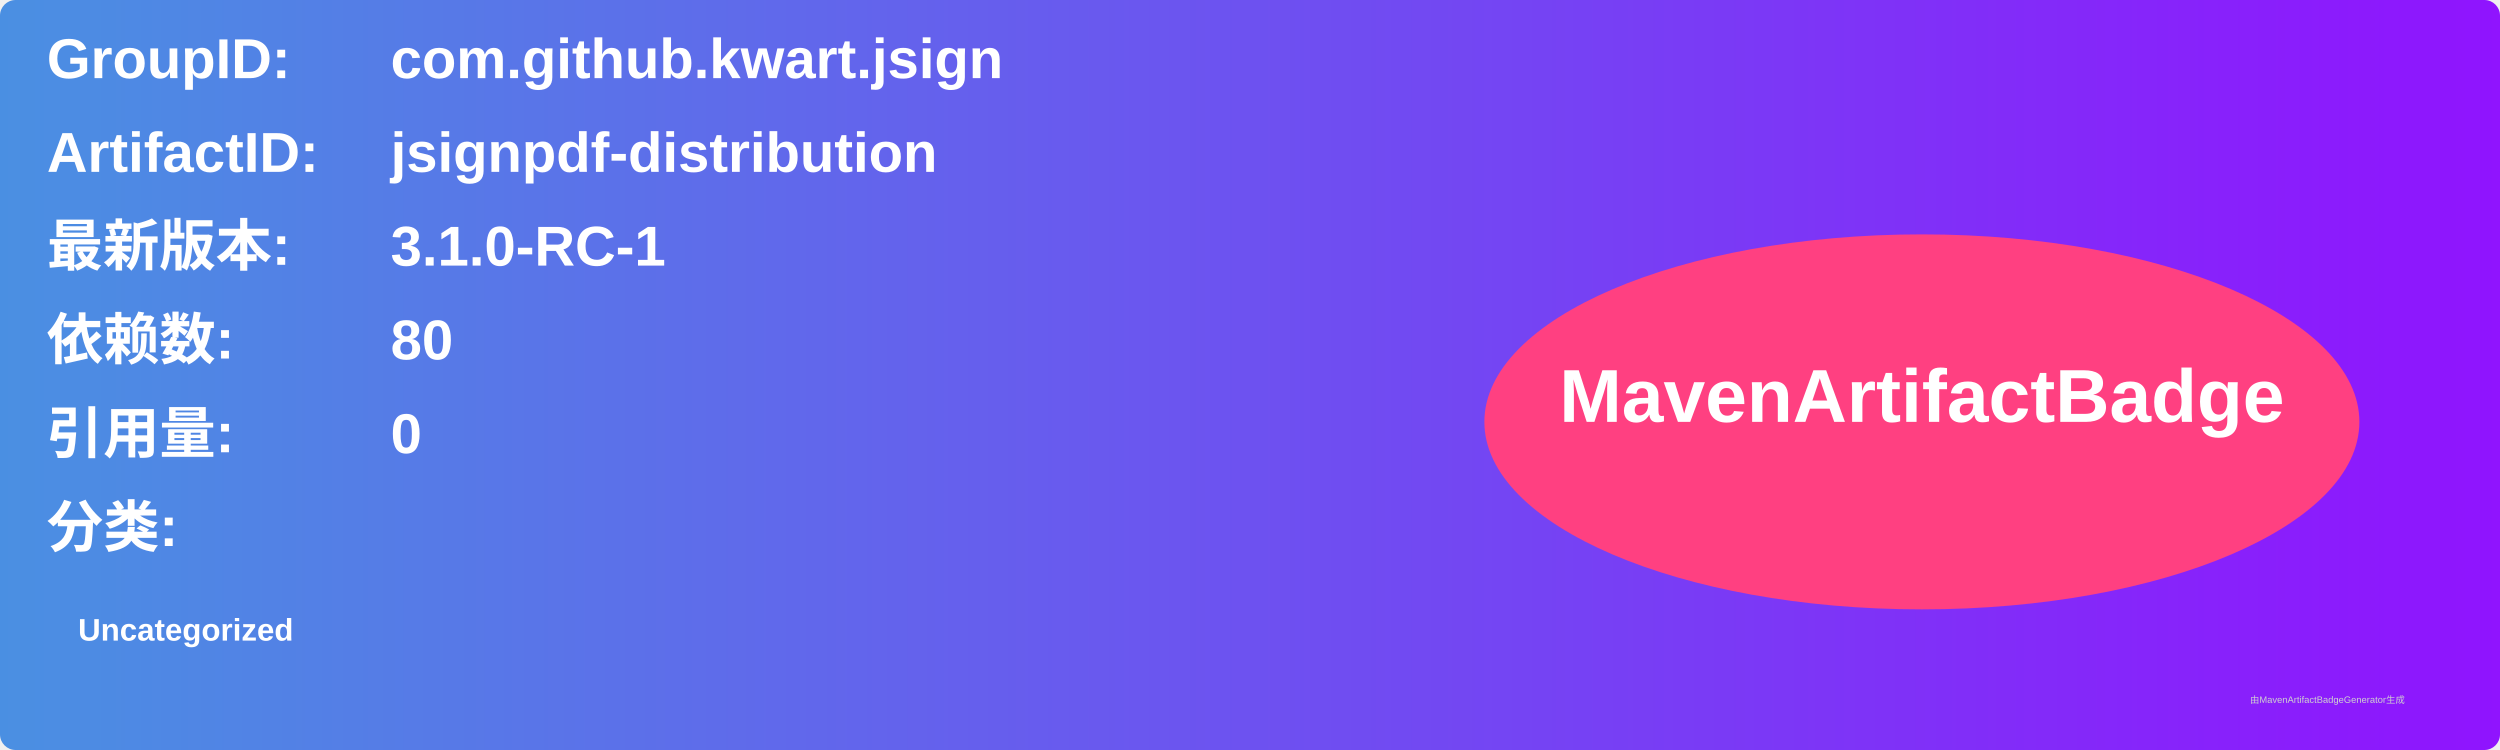
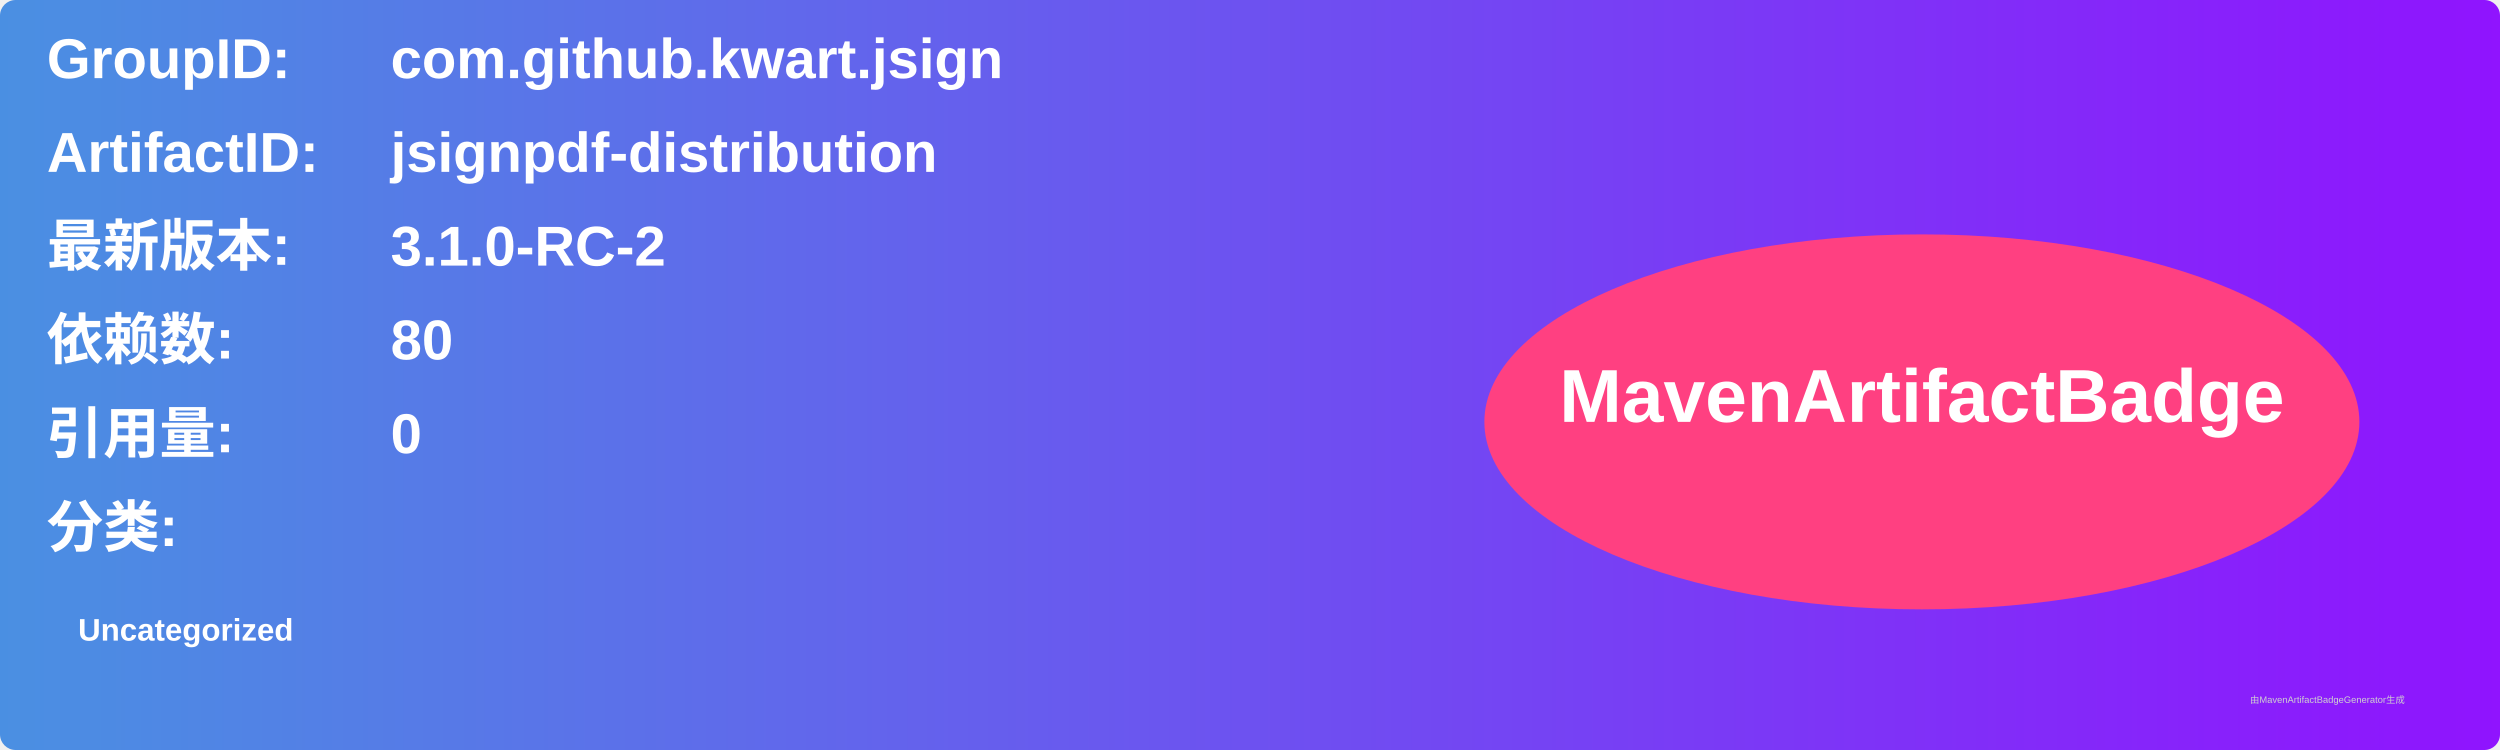
<svg xmlns="http://www.w3.org/2000/svg" width="800" height="240" viewBox="0 0 800 240">
  <linearGradient id="grad" x1="0%" y1="0%" x2="100%" y2="0%">
    <stop offset="0%" stop-color="#4a90e2" />
    <stop offset="100%" stop-color="#9013fe" />
  </linearGradient>
  <rect width="100%" height="100%" rx="5" ry="5" fill="url(#grad)" />
  <g transform="translate(15, 15)">
    <text x="0" y="10" font-family="Arial" font-size="18" fill="white" font-weight="bold" width="260">GroupID:</text>
    <text x="110" y="10" font-family="Arial" font-size="18" fill="white" font-weight="bold" width="460">com.github.kwart.jsign</text>
    <text x="0" y="40" font-family="Arial" font-size="18" fill="white" font-weight="bold" width="260">ArtifactID:</text>
    <text x="110" y="40" font-family="Arial" font-size="18" fill="white" font-weight="bold" width="460">jsignpdf-distribution</text>
    <text x="0" y="70" font-family="Arial" font-size="18" fill="white" font-weight="bold">最新版本:</text>
    <text x="110" y="70" font-family="Arial" font-size="18" fill="white" font-weight="bold">
-       <tspan font-weight="bold">3.1.0-RC-1</tspan>
+       <tspan font-weight="bold">3.1.0-RC-2</tspan>
    </text>
    <text x="0" y="100" font-family="Arial" font-size="18" fill="white" font-weight="bold">依赖数: </text>
    <text x="110" y="100" font-family="Arial" font-size="18" fill="white">
      <tspan font-weight="bold">80</tspan>
    </text>
    <text x="0" y="130" font-family="Arial" font-size="18" fill="white" font-weight="bold">引用量: </text>
    <text x="110" y="130" font-family="Arial" font-size="18" fill="white">
      <tspan font-weight="bold">0</tspan>
    </text>
    <text x="0" y="160" font-family="Arial" font-size="18" fill="white" font-weight="bold">分类:</text>
    <text x="10" y="190" font-family="Arial" font-size="10" fill="white">
      <tspan font-weight="bold">Uncategorized</tspan>
    </text>
    <ellipse cx="600" cy="120" rx="140" ry="60" fill="#ff4081" />
    <text x="600" y="120" text-anchor="middle" font-family="Arial" font-size="24" fill="white" font-weight="bold">MavenArtifactBadge</text>
  </g>
  <text x="720" y="225" font-family="Arial" font-size="3" fill="#d0d0d0">由MavenArtifactBadgeGenerator生成</text>
</svg>
